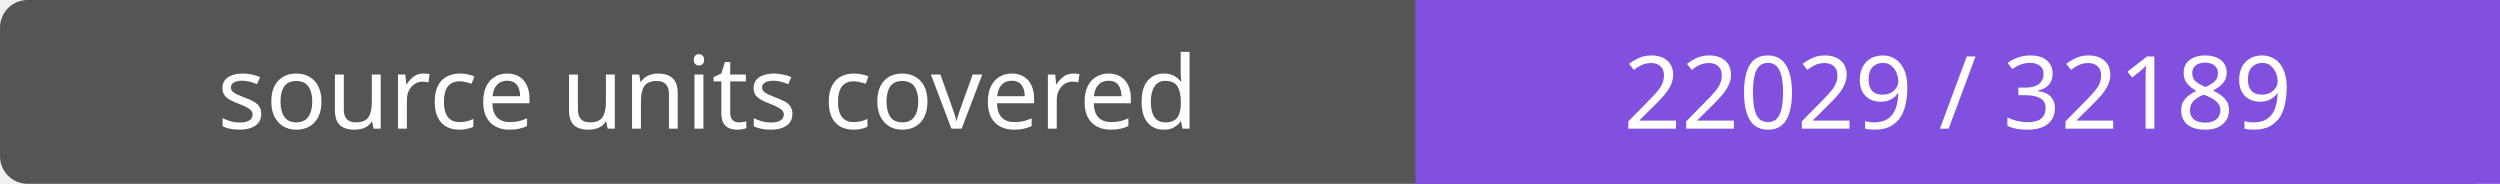
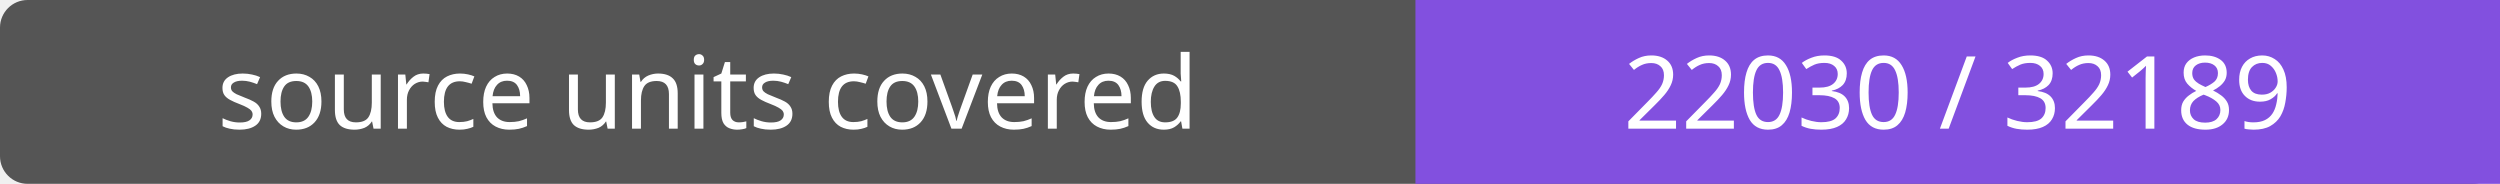
- <svg xmlns="http://www.w3.org/2000/svg" width="272" height="20" role="img" aria-label="source units covered: 22029 / 32189">
+ <svg xmlns="http://www.w3.org/2000/svg" width="272" height="20" role="img" aria-label="source units covered: 22030 / 32189">
  <rect width="272" height="20" rx="3" fill="#555" />
  <path fill="#8250df" d="M154 0h118v20H154z" />
  <g fill="#fff" text-anchor="middle" font-family="Verdana,sans-serif" font-size="11">
    <text x="77.0" y="14">source units covered</text>
-     <text x="213.0" y="14">22029 / 32189</text>
+     <text x="213.0" y="14">22030 / 32189</text>
  </g>
</svg>
